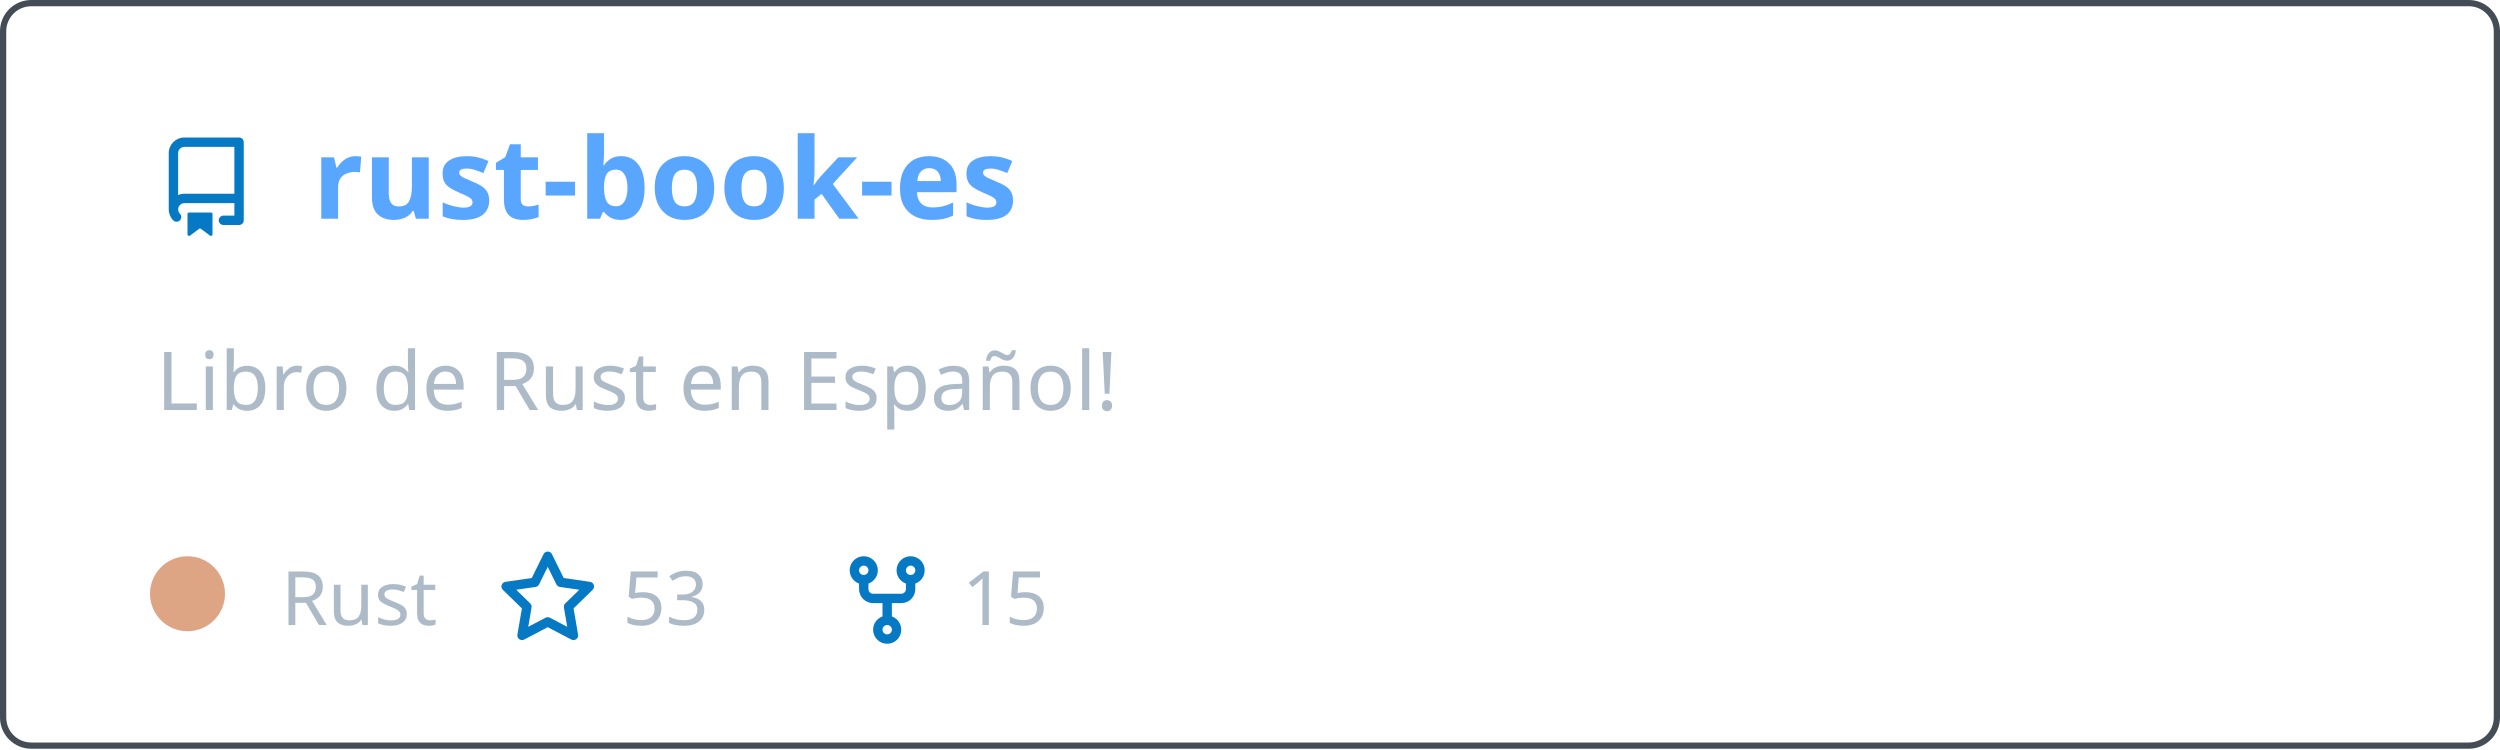
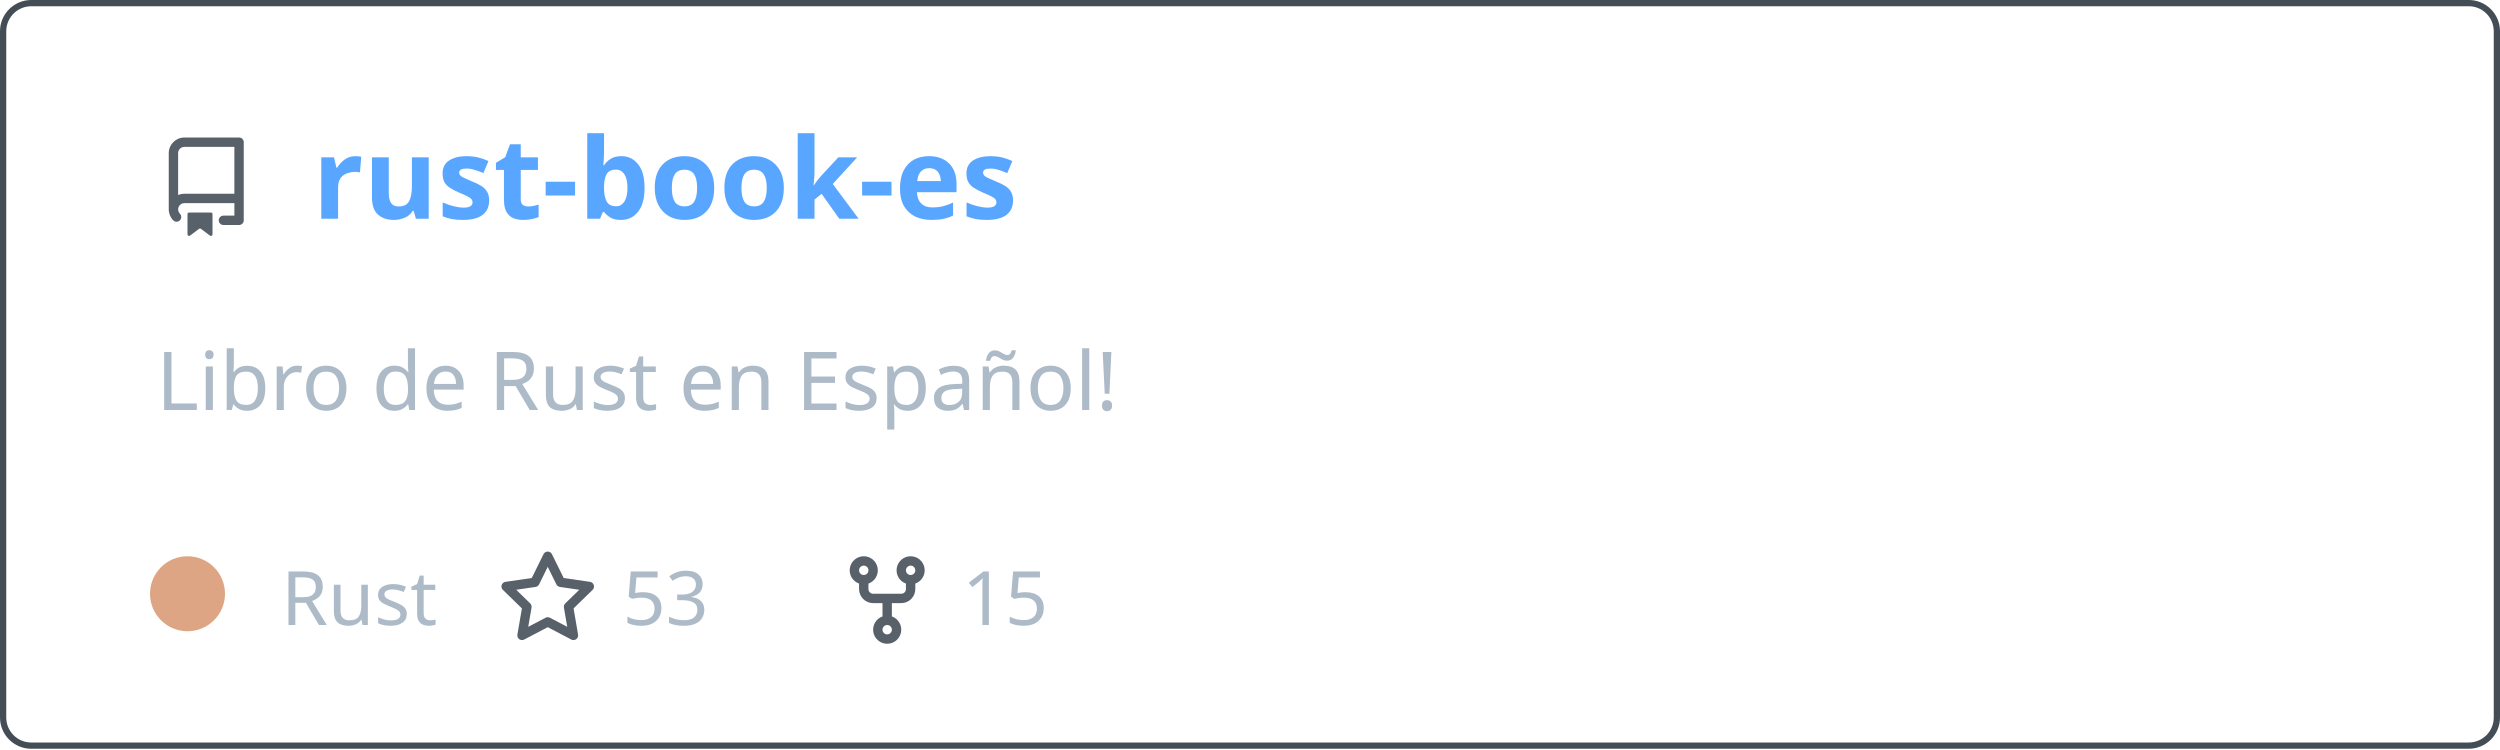
<svg xmlns="http://www.w3.org/2000/svg" width="400" height="120" viewBox="0 0 400 120" fill="none" role="img" aria-labelledby="descId">
  <style>
          .header {
            font: 600 18px 'Segoe UI', Ubuntu, Sans-Serif;
            fill: #58a6ff;
            animation: fadeInAnimation 0.8s ease-in-out forwards;
          }
          @supports(-moz-appearance: auto) {
            /* Selector detects Firefox */
            .header { font-size: 15.5px; }
          }
          
    .description { font: 400 13px 'Segoe UI', Ubuntu, Sans-Serif; fill: #adbac7 }
    .gray { font: 400 12px 'Segoe UI', Ubuntu, Sans-Serif; fill: #adbac7 }
-     .icon { fill: #0579C3 }
+     .icon { fill: #586069 }
    .badge { font: 600 11px 'Segoe UI', Ubuntu, Sans-Serif; }
    .badge rect { opacity: 0.2 }
  

          
      /* Animations */
      @keyframes scaleInAnimation {
        from {
          transform: translate(-5px, 5px) scale(0);
        }
        to {
          transform: translate(-5px, 5px) scale(1);
        }
      }
      @keyframes fadeInAnimation {
        from {
          opacity: 0;
        }
        to {
          opacity: 1;
        }
      }
    
          * { animation-duration: 0s !important; animation-delay: 0s !important; }
        </style>
  <rect data-testid="card-bg" x="0.5" y="0.5" rx="4.5" height="99%" stroke="#444c56" width="399" fill="#00000000" stroke-opacity="1" />
  <g data-testid="card-title" transform="translate(25, 35)">
    <g transform="translate(0, 0)">
      <svg class="icon" x="0" y="-13" viewBox="0 0 16 16" version="1.1" width="16" height="16">
        <path fill-rule="evenodd" d="M2 2.5A2.5 2.5 0 014.5 0h8.75a.75.75 0 01.75.75v12.5a.75.75 0 01-.75.75h-2.5a.75.75 0 110-1.5h1.75v-2h-8a1 1 0 00-.714 1.7.75.75 0 01-1.072 1.05A2.495 2.495 0 012 11.5v-9zm10.5-1V9h-8c-.356 0-.694.074-1 .208V2.5a1 1 0 011-1h8zM5 12.25v3.25a.25.25 0 00.4.2l1.45-1.087a.25.25 0 01.3 0L8.6 15.7a.25.25 0 00.4-.2v-3.25a.25.25 0 00-.25-.25h-3.5a.25.25 0 00-.25.25z" />
      </svg>
    </g>
    <g transform="translate(25, 0)">
      <text x="0" y="0" class="header" data-testid="header">rust-book-es</text>
    </g>
  </g>
  <g data-testid="main-card-body" transform="translate(0, 55)">
    <text class="description" x="25" y="-5">
      <tspan dy="1.2em" x="25">Libro de Rust en Español!</tspan>
    </text>
    <g transform="translate(30, 45)">
      <g transform="translate(0, 0)">
        <g data-testid="primary-lang">
          <circle data-testid="lang-color" cx="0" cy="-5" r="6" fill="#dea584" />
          <text data-testid="lang-name" class="gray" x="15">Rust</text>
        </g>
      </g>
      <g transform="translate(49.6375, 0)">
        <g transform="translate(0, 0)">
          <svg class="icon" y="-12" viewBox="0 0 16 16" version="1.1" width="16" height="16">
            <path fill-rule="evenodd" d="M8 .25a.75.75 0 01.673.418l1.882 3.815 4.21.612a.75.75 0 01.416 1.279l-3.046 2.97.719 4.192a.75.75 0 01-1.088.791L8 12.347l-3.766 1.98a.75.75 0 01-1.088-.79l.72-4.194L.818 6.374a.75.75 0 01.416-1.28l4.21-.611L7.327.668A.75.75 0 018 .25zm0 2.445L6.615 5.5a.75.75 0 01-.564.41l-3.097.45 2.24 2.184a.75.75 0 01.216.664l-.528 3.084 2.769-1.456a.75.75 0 01.698 0l2.77 1.456-.53-3.084a.75.75 0 01.216-.664l2.24-2.183-3.096-.45a.75.75 0 01-.564-.41L8 2.694v.001z" />
          </svg>
        </g>
        <g transform="translate(20, 0)">
          <text data-testid="stargazers" class="gray">53</text>
        </g>
      </g>
      <g transform="translate(103.95, 0)">
        <g transform="translate(0, 0)">
          <svg class="icon" y="-12" viewBox="0 0 16 16" version="1.1" width="16" height="16">
            <path fill-rule="evenodd" d="M5 3.25a.75.75 0 11-1.5 0 .75.75 0 011.5 0zm0 2.122a2.25 2.25 0 10-1.5 0v.878A2.25 2.25 0 005.75 8.5h1.5v2.128a2.251 2.251 0 101.5 0V8.5h1.5a2.25 2.25 0 002.25-2.25v-.878a2.25 2.25 0 10-1.5 0v.878a.75.75 0 01-.75.75h-4.5A.75.75 0 015 6.25v-.878zm3.75 7.378a.75.75 0 11-1.5 0 .75.75 0 011.5 0zm3-8.75a.75.75 0 100-1.5.75.75 0 000 1.5z" />
          </svg>
        </g>
        <g transform="translate(20, 0)">
          <text data-testid="forkcount" class="gray">15</text>
        </g>
      </g>
    </g>
  </g>
</svg>
